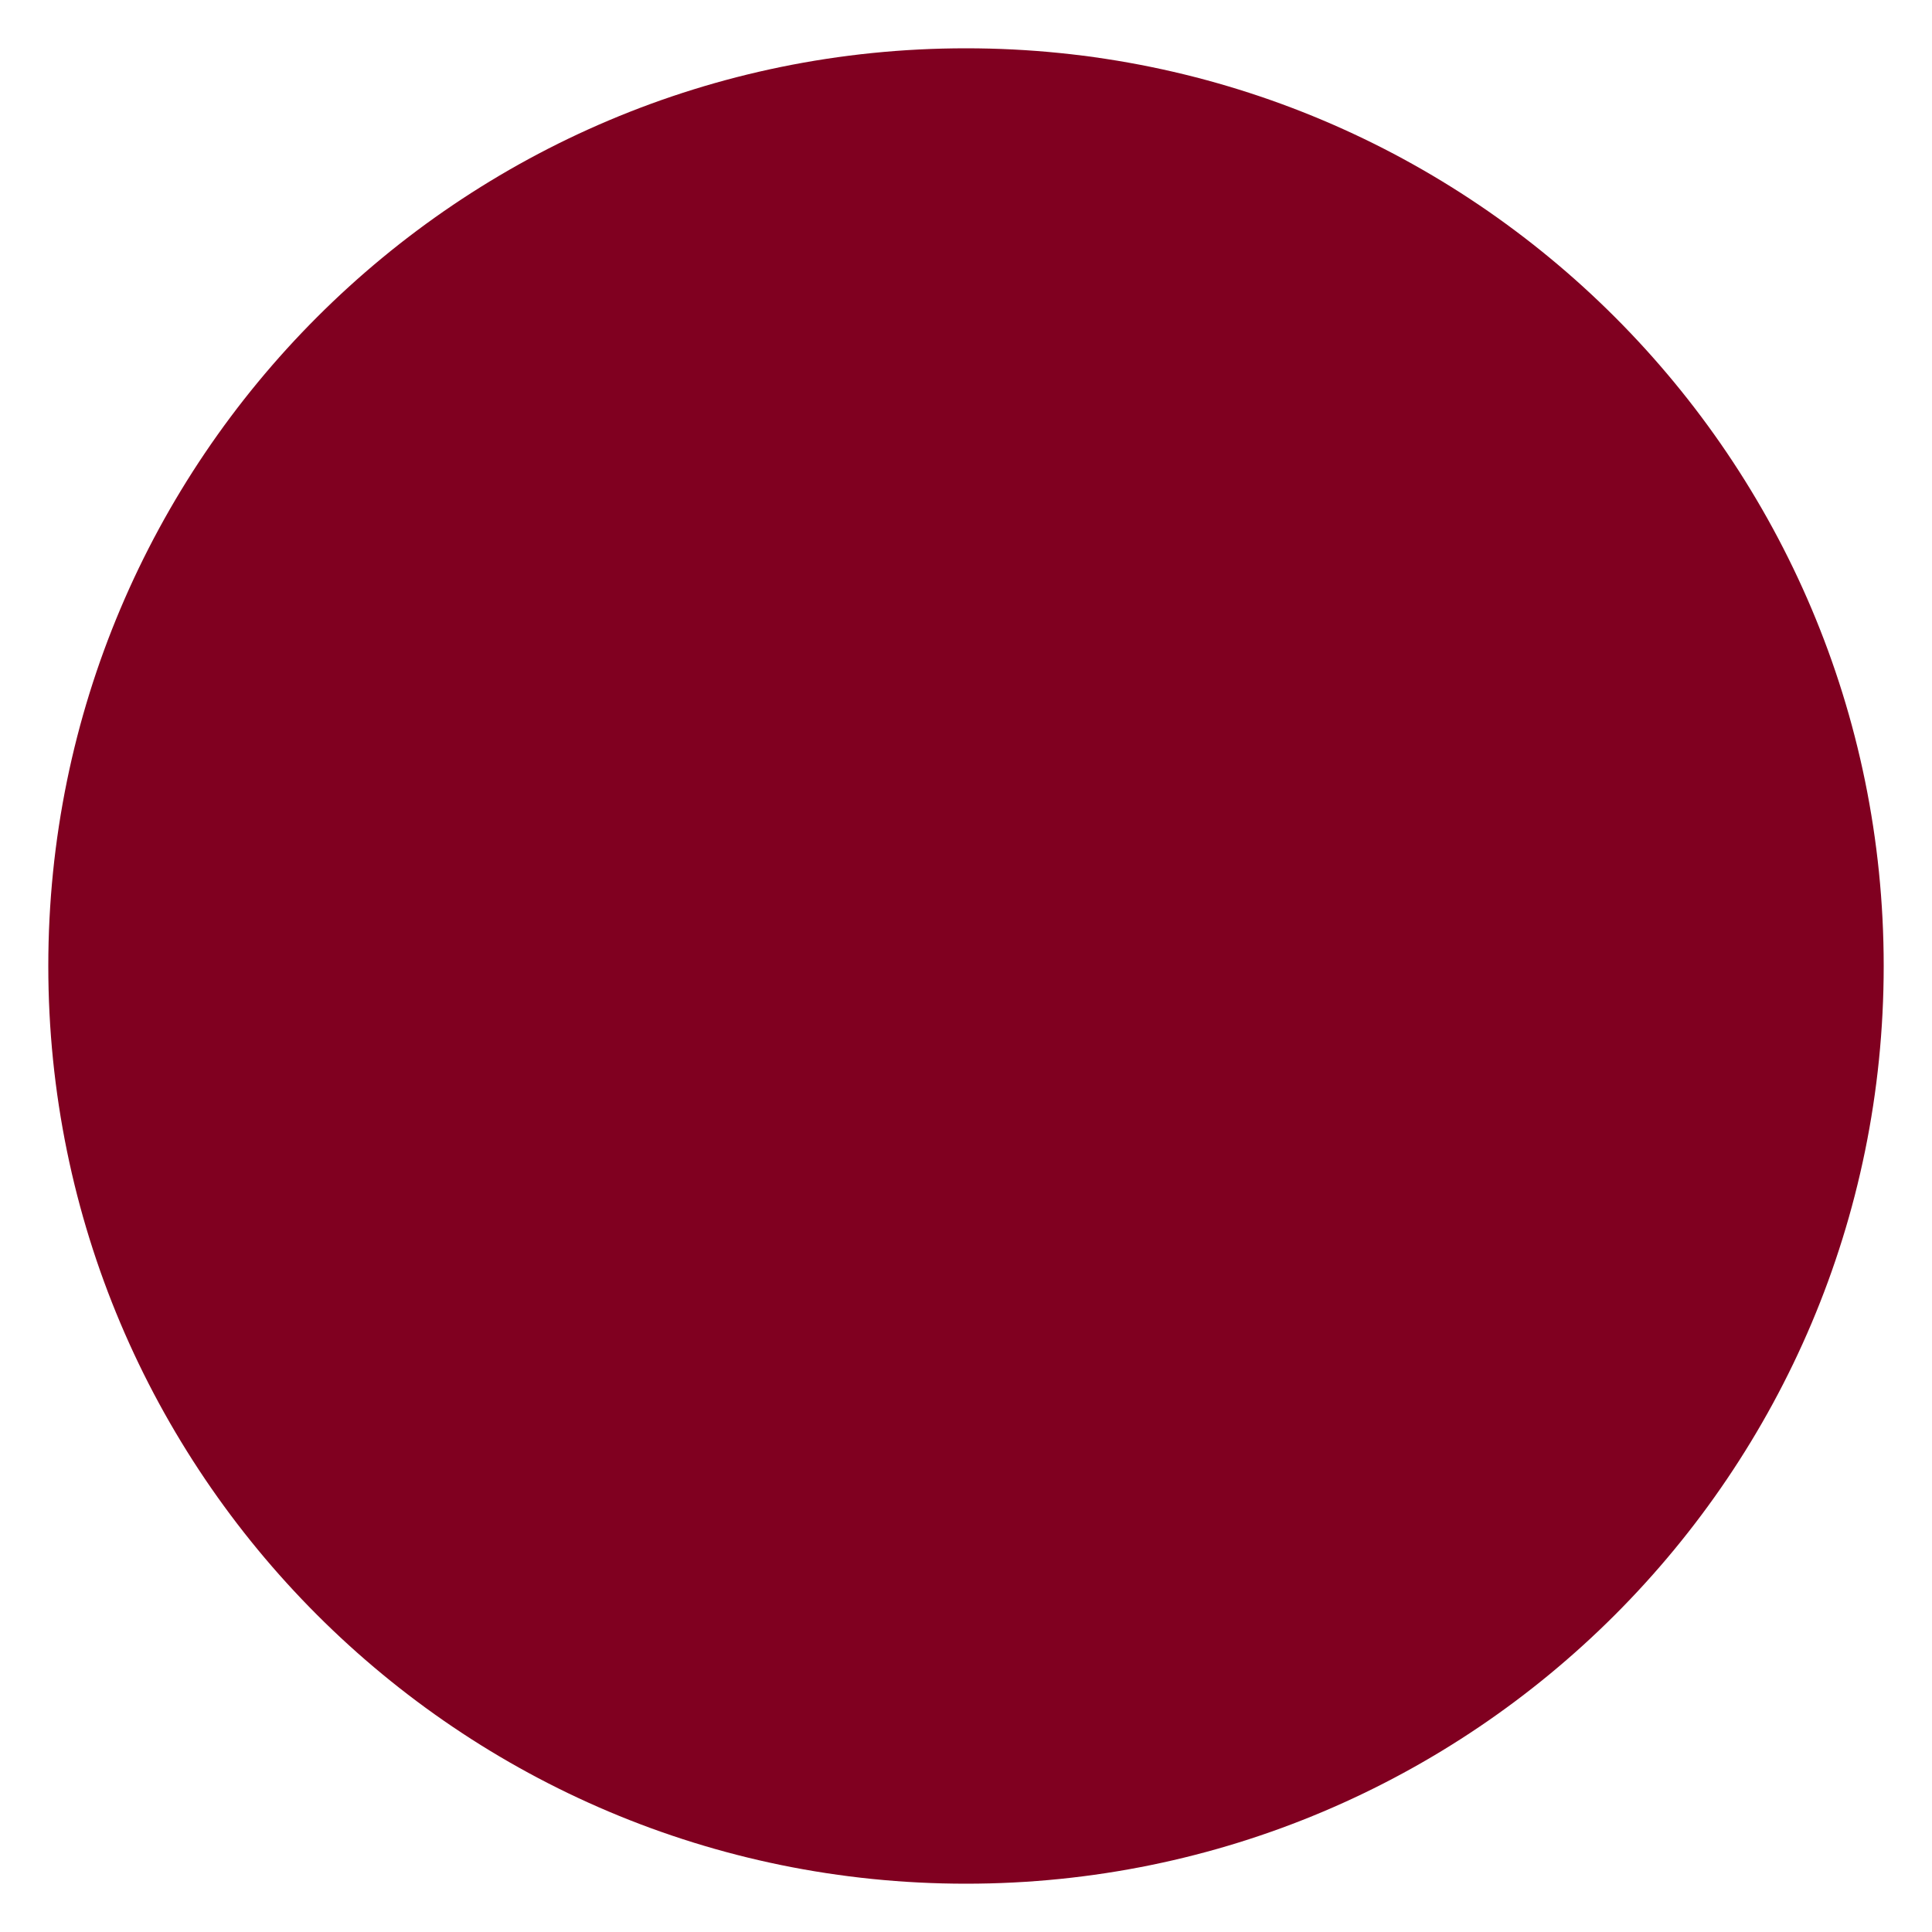
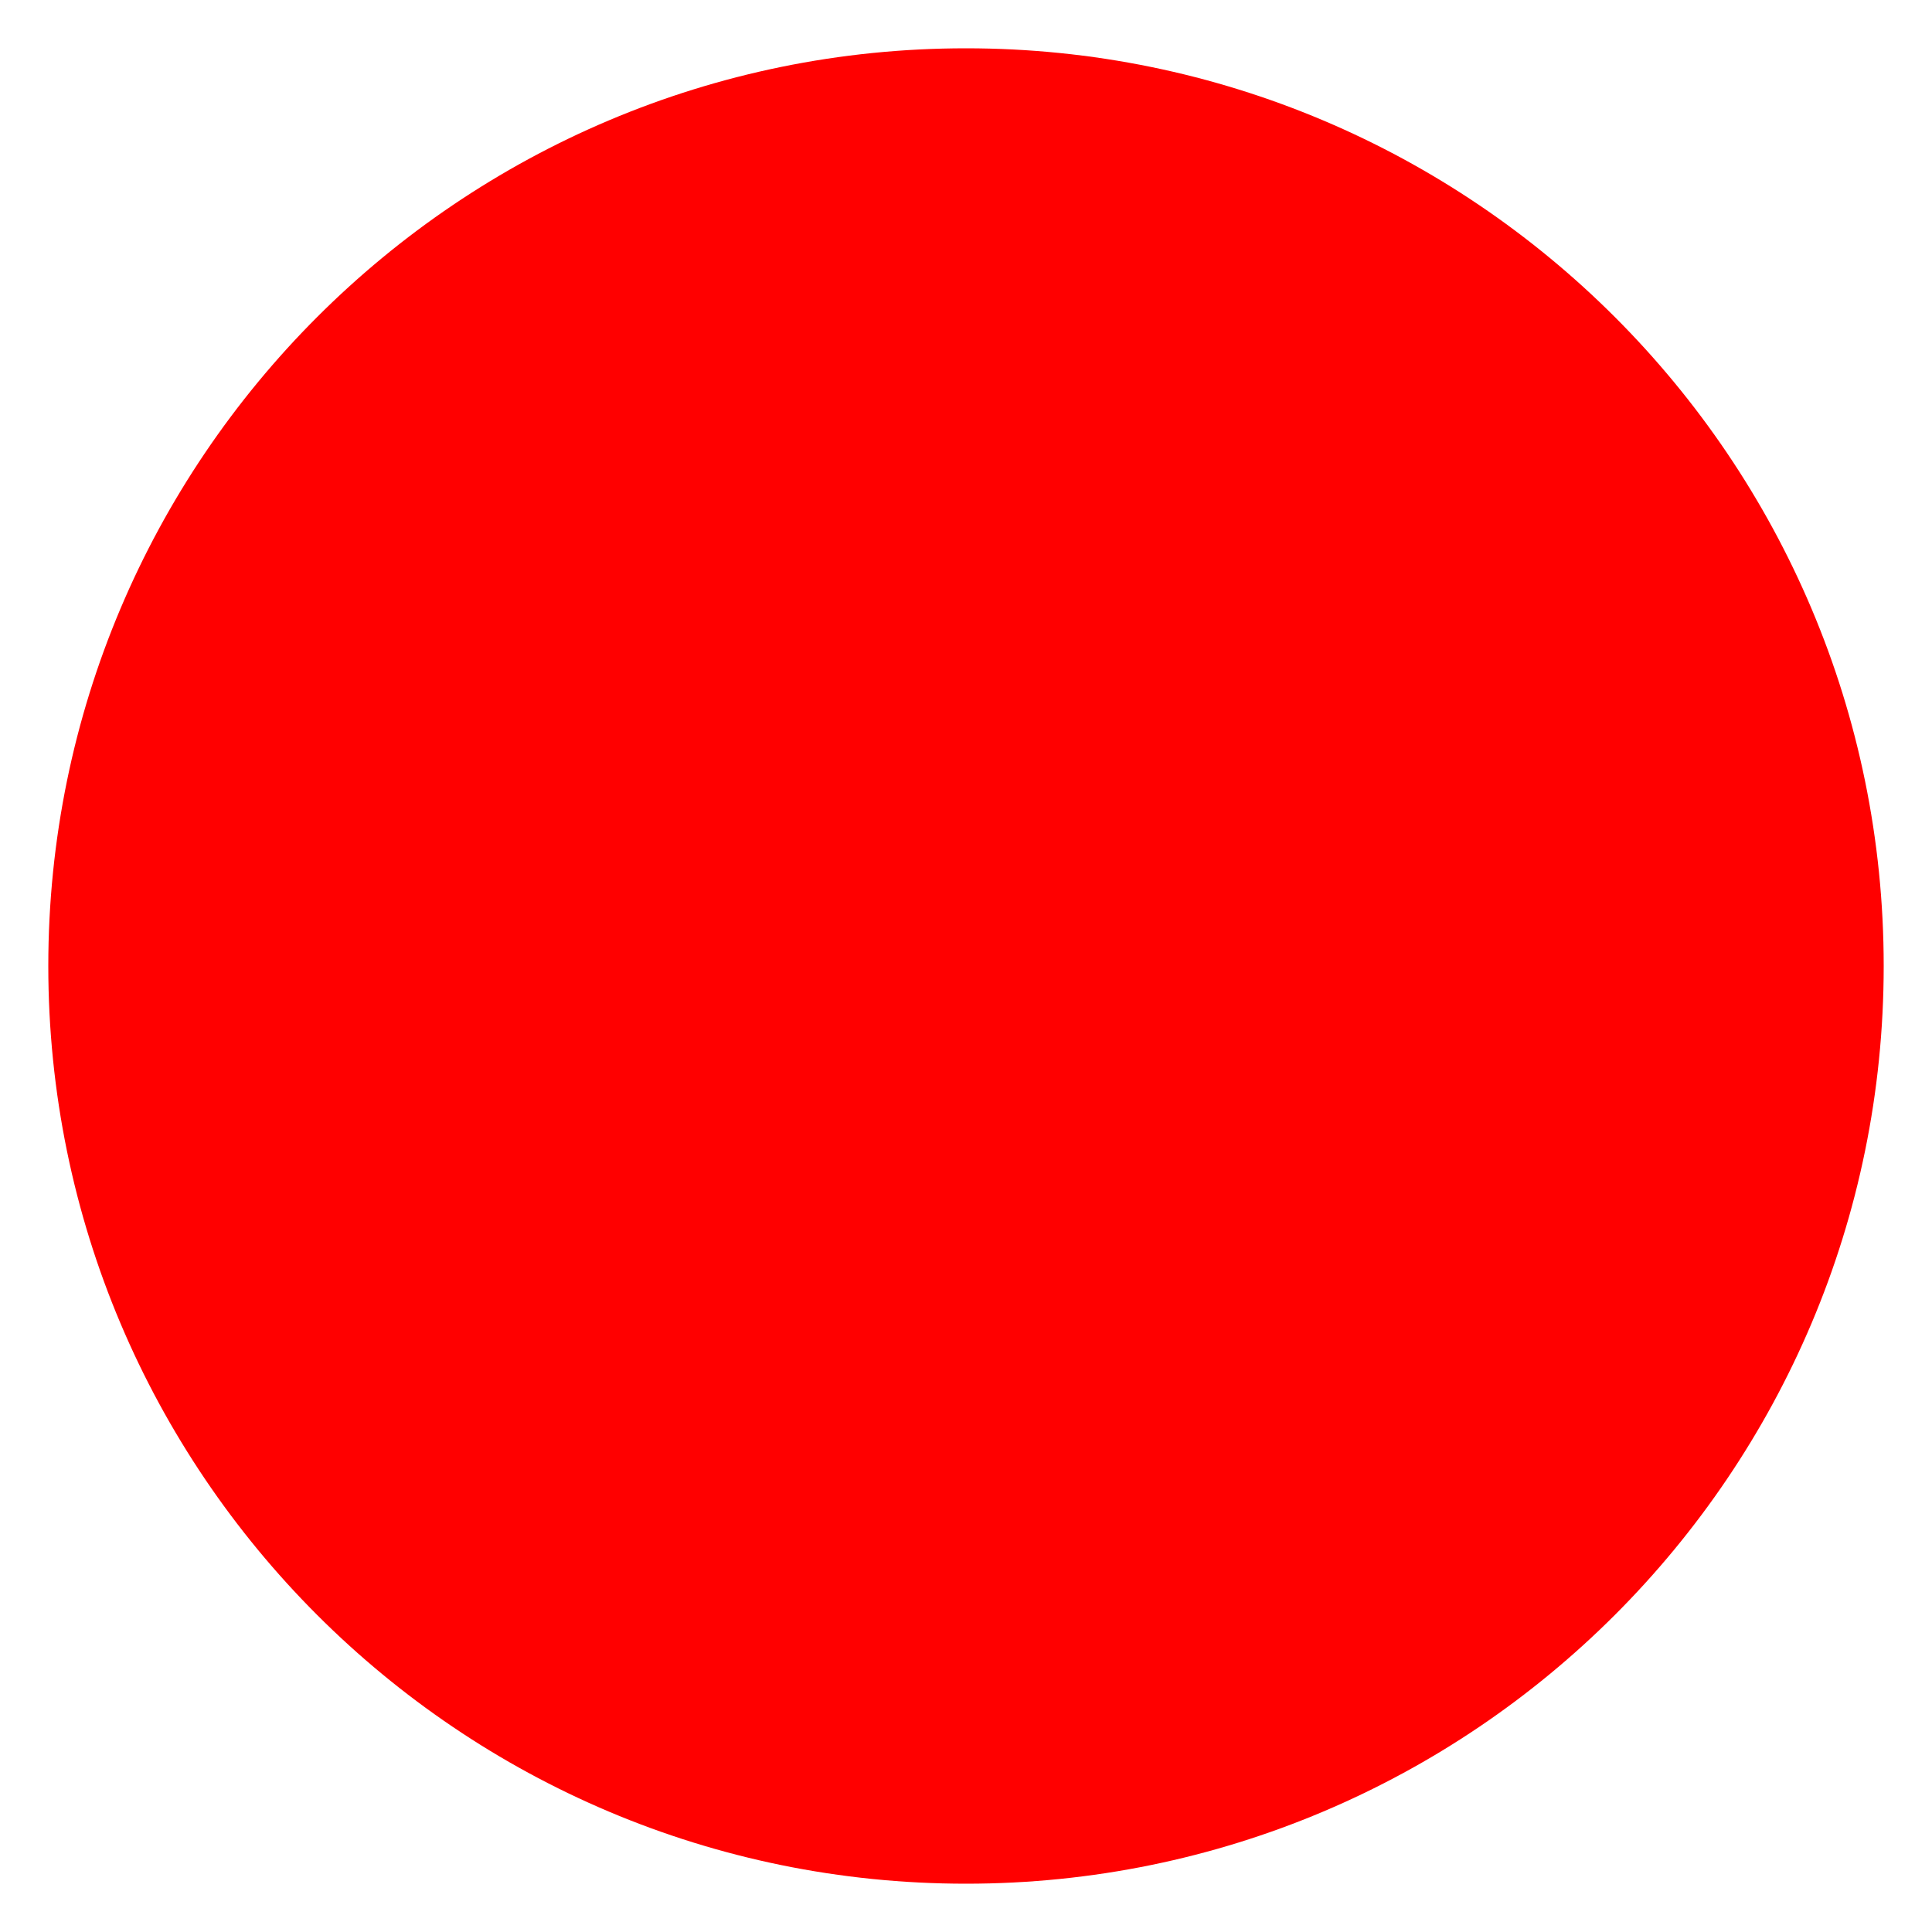
- <svg xmlns="http://www.w3.org/2000/svg" version="1.0" width="200" height="200">
-   <circle cx="100" cy="100" r="95" fill="#800020" />
+ <svg xmlns="http://www.w3.org/2000/svg" version="1.0" width="200" height="200" id="svg4">
+   <defs id="defs8" />
+   <circle cx="100" cy="100" r="95" fill="#800020" id="circle2" style="fill:#ff0000" />
</svg>
